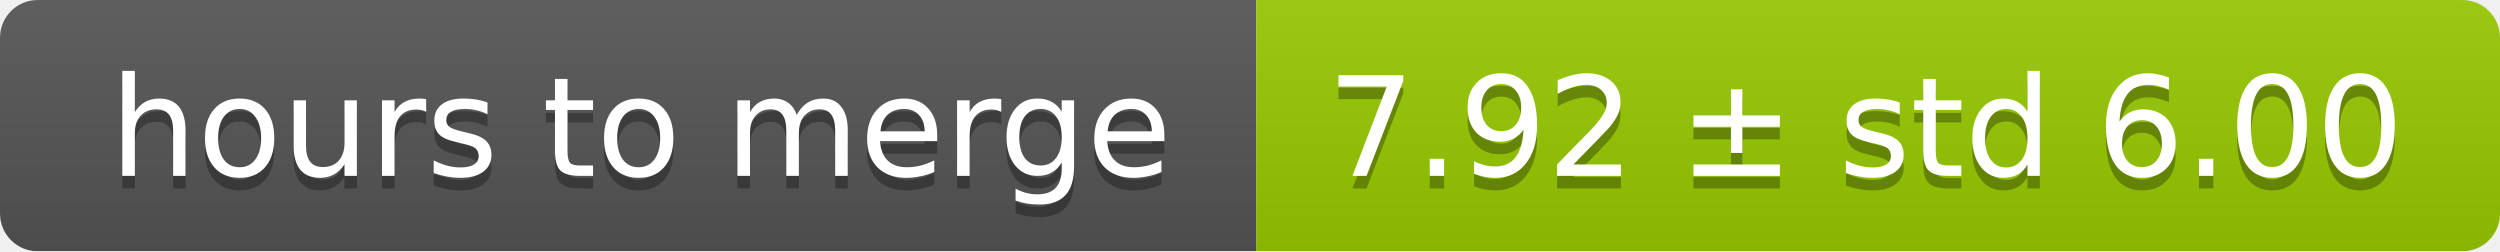
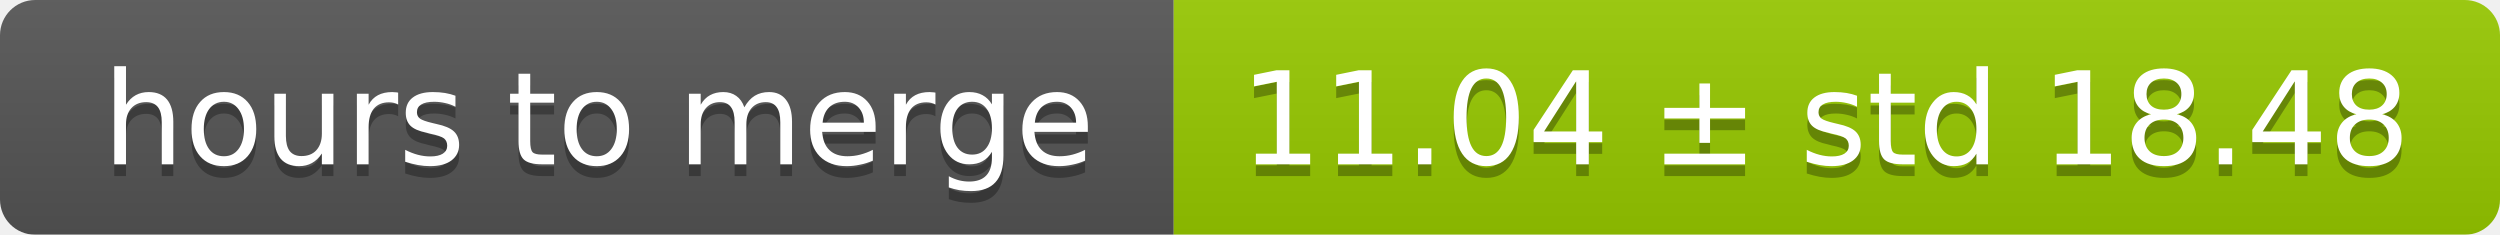
- <svg xmlns="http://www.w3.org/2000/svg" width="199" height="20">
+ <svg xmlns="http://www.w3.org/2000/svg" width="213" height="20">
  <linearGradient id="smooth" x2="0" y2="100%">
    <stop offset="0" stop-color="#bbb" stop-opacity=".1" />
    <stop offset="1" stop-opacity=".1" />
  </linearGradient>
  <mask id="round">
-     <rect width="199" height="20" rx="3" fill="#fff" />
+     <rect width="213" height="20" rx="3" fill="#fff" />
  </mask>
  <g mask="url(#round)">
    <rect width="100" height="20" fill="#555" />
-     <rect x="100" width="99" height="20" fill="#97ca00" />
-     <rect width="199" height="20" fill="url(#smooth)" />
+     <rect x="100" width="113" height="20" fill="#97ca00" />
+     <rect width="213" height="20" fill="url(#smooth)" />
  </g>
  <g fill="#fff" text-anchor="middle" font-family="DejaVu Sans,Verdana,Geneva,sans-serif" font-size="11">
    <text x="51" y="15" fill="#010101" fill-opacity=".3">hours to merge</text>
    <text x="51" y="14">hours to merge</text>
-     <text x="148.5" y="15" fill="#010101" fill-opacity=".3">7.92 ± std 6.00</text>
-     <text x="148.5" y="14">7.92 ± std 6.00</text>
+     <text x="155.5" y="15" fill="#010101" fill-opacity=".3">11.04 ± std 18.48</text>
+     <text x="155.5" y="14">11.04 ± std 18.48</text>
  </g>
</svg>
